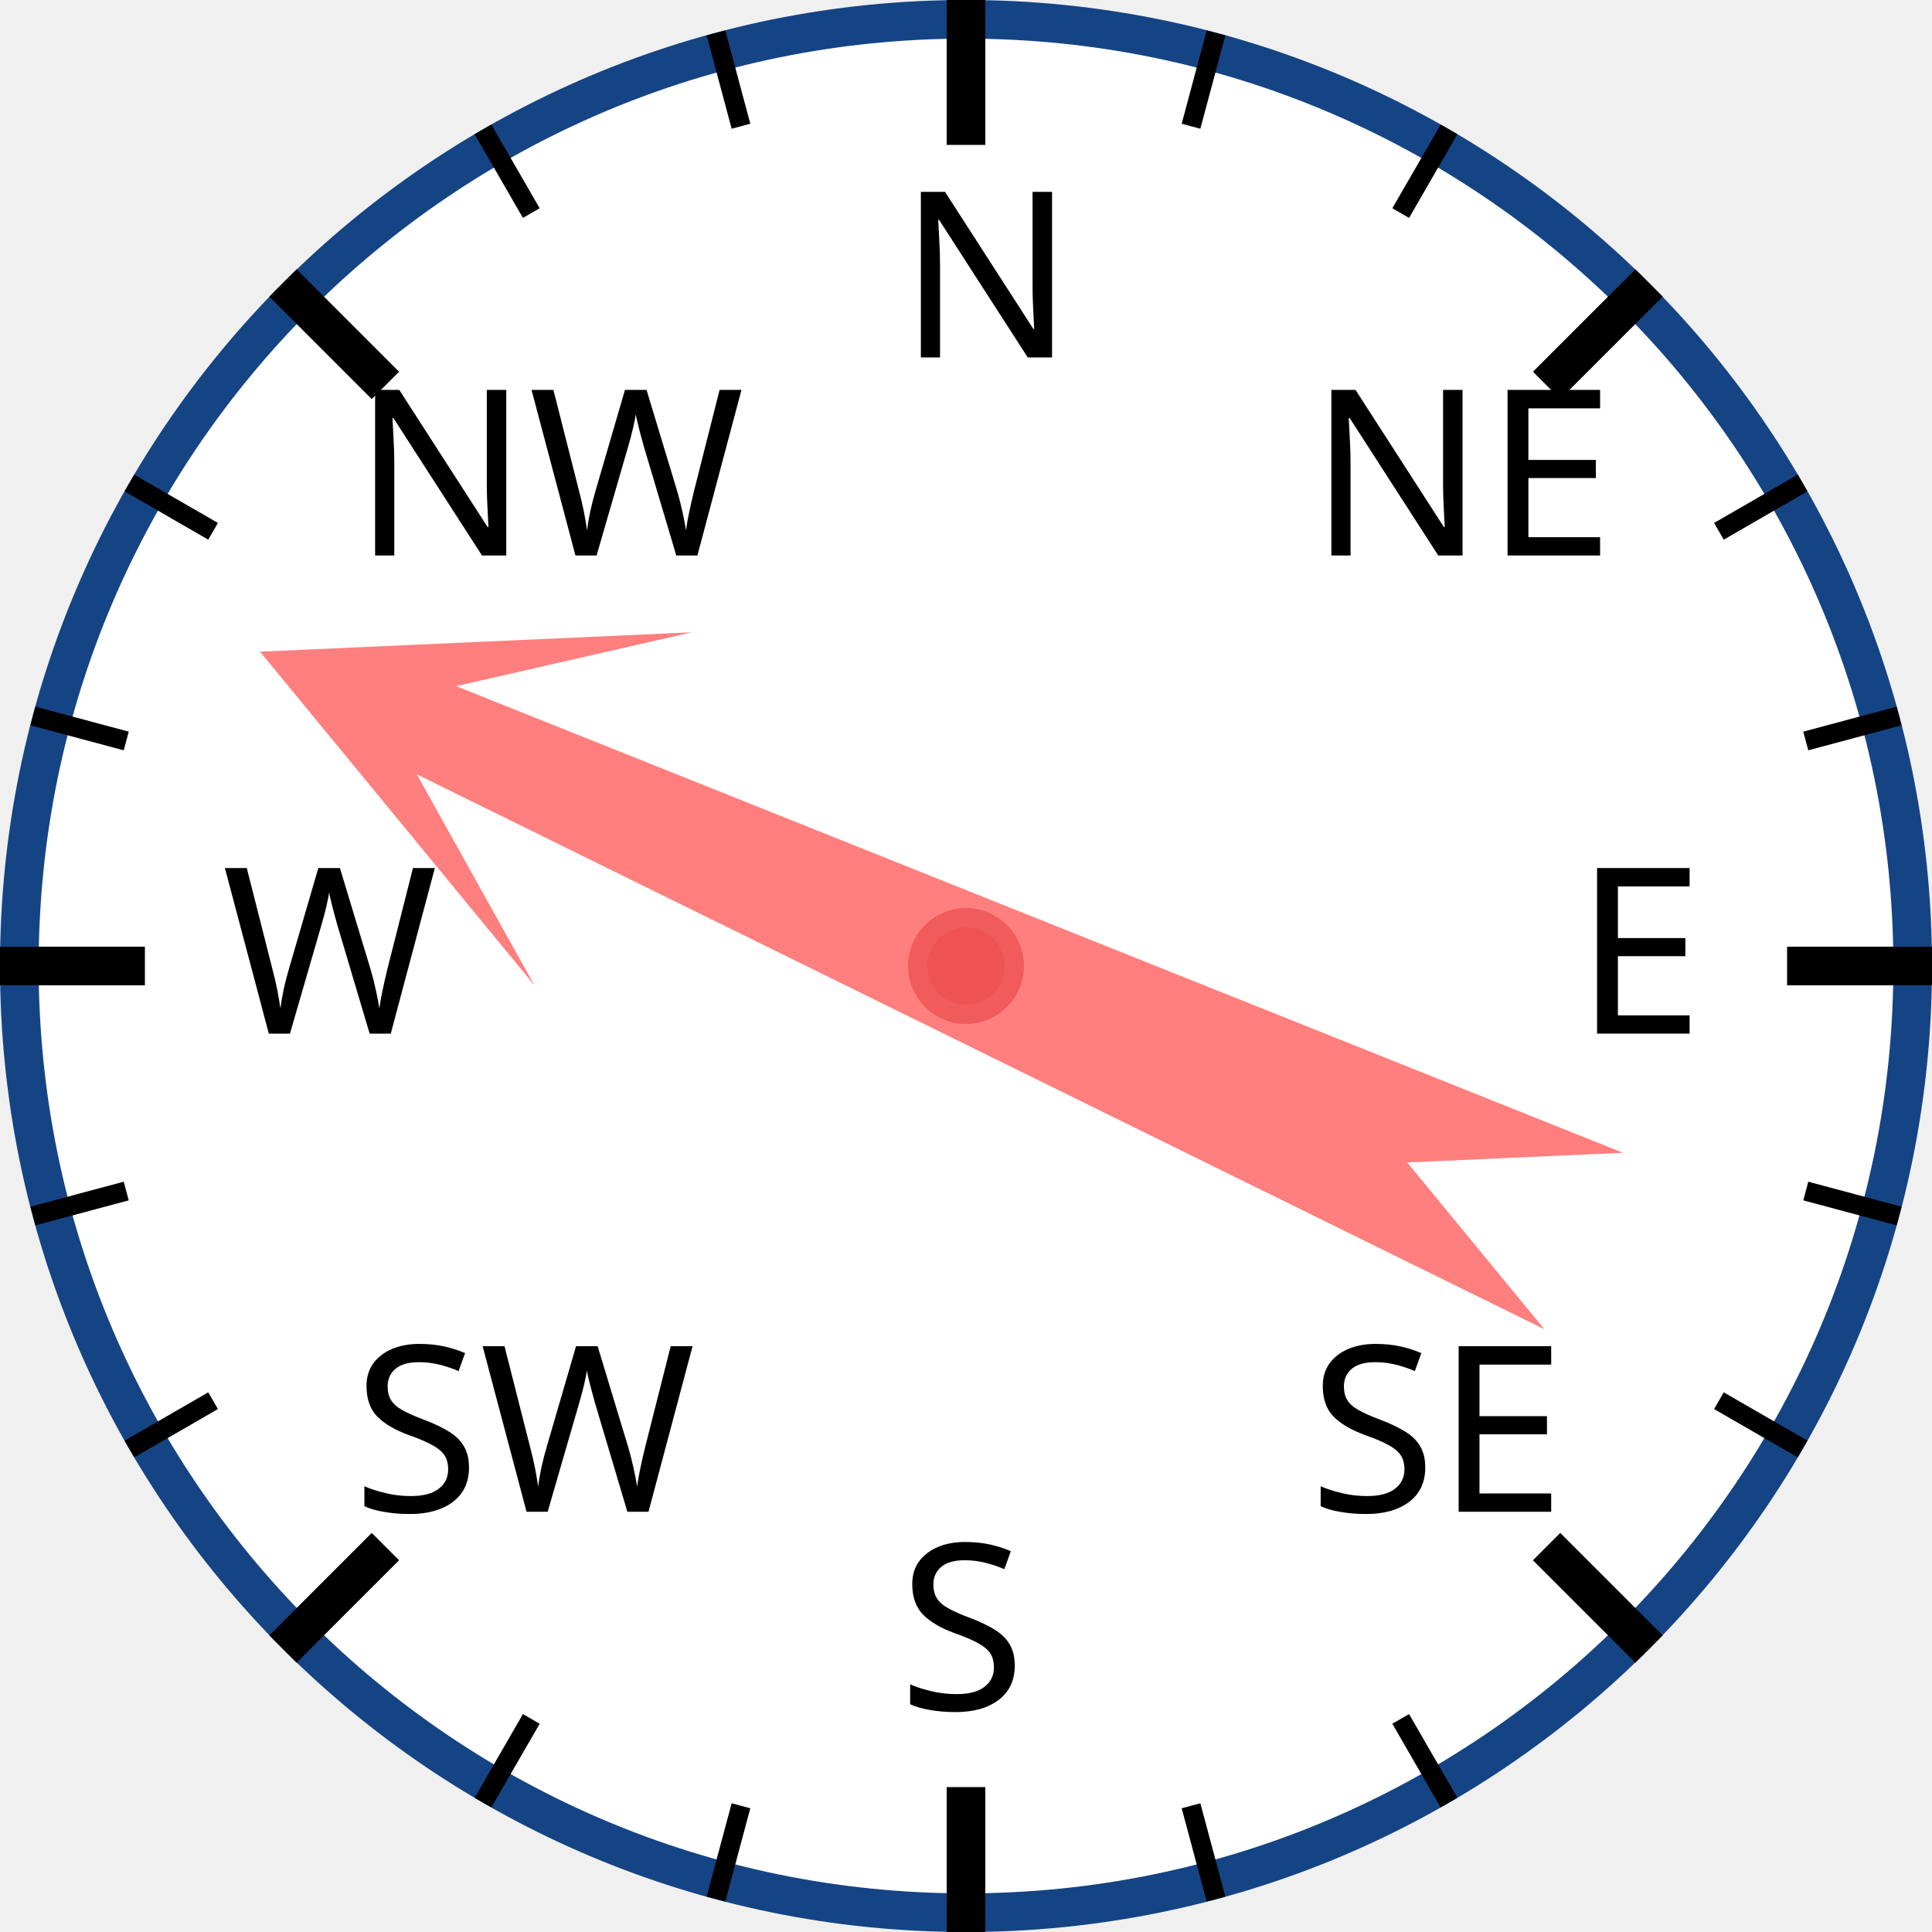
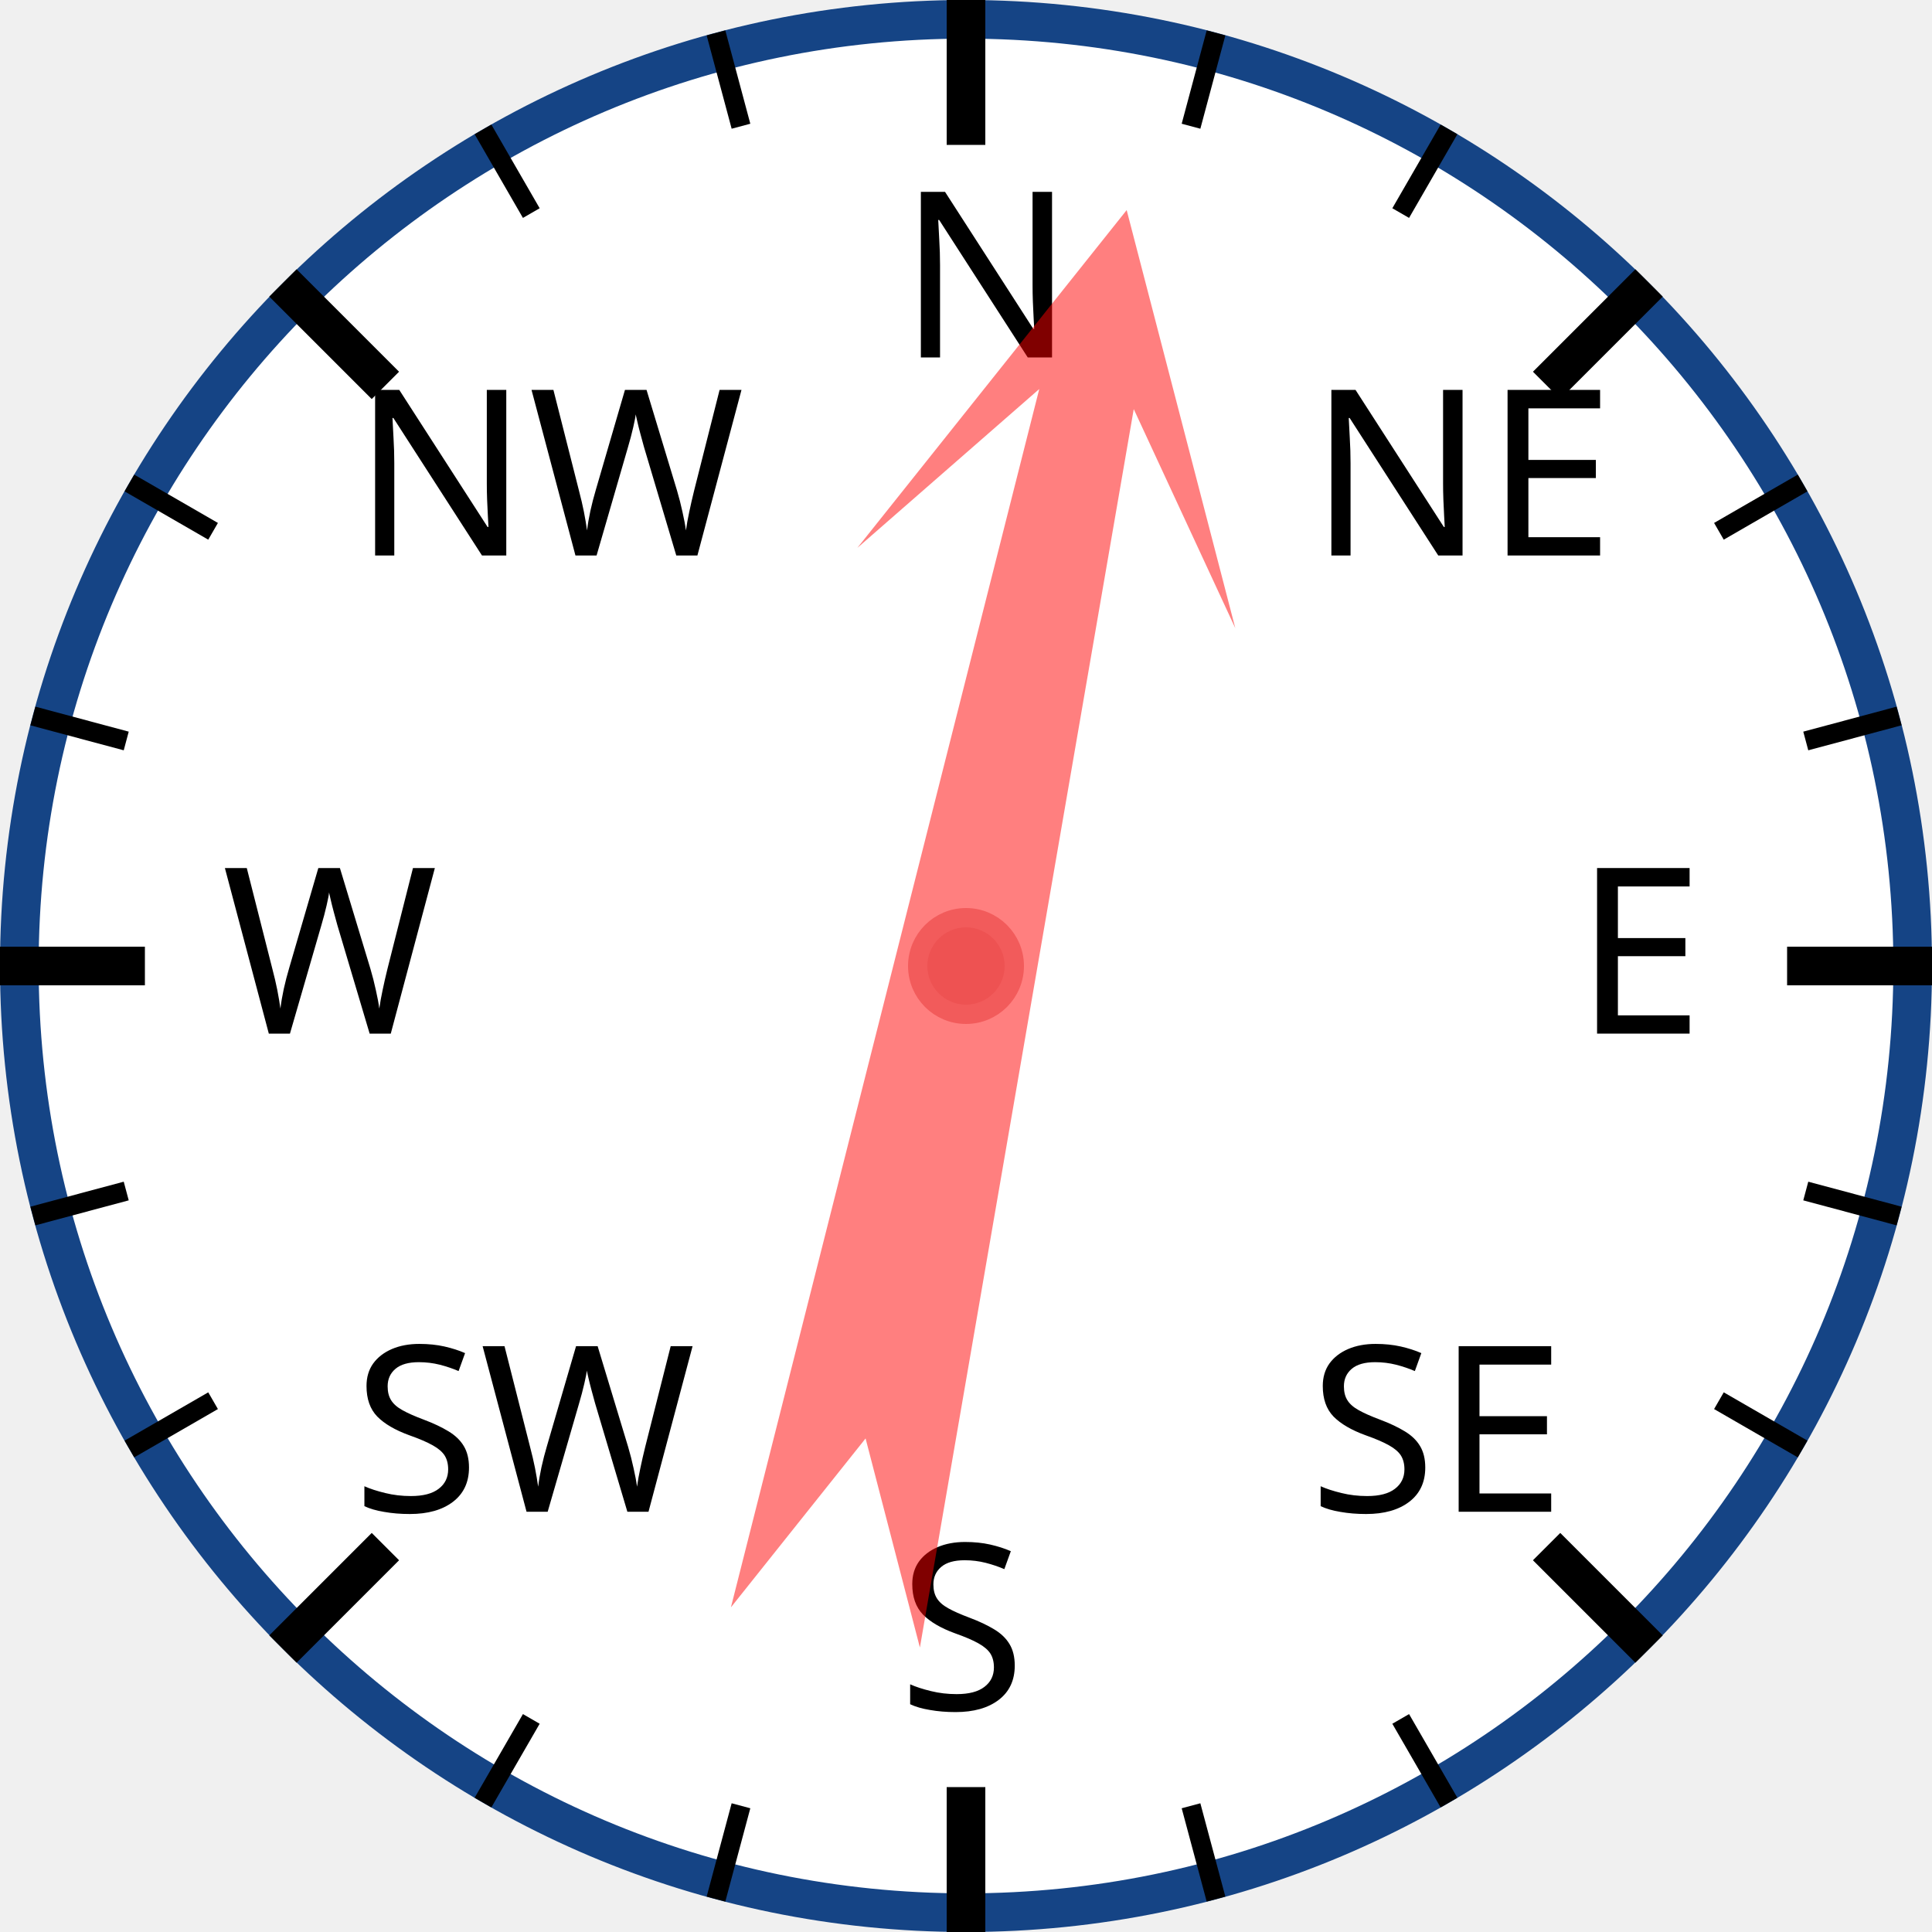
<svg xmlns="http://www.w3.org/2000/svg" width="120px" height="120px" viewBox="0 0 200 200">
  <circle cx="100" cy="100" r="98" style="fill: white; stroke: #154485; stroke-width: 4;" />
  <text x="93.0" y="37.0" style="font-family: sans-serif; font-size: 18pt;">N</text>
  <line x1="100.0" y1="0.0" x2="100.0" y2="15.0" style="stroke: black; stroke-width: 4;" />
  <line x1="74.118" y1="3.407" x2="76.706" y2="13.067" style="stroke: black; stroke-width: 2;" />
  <line x1="50" y1="13.397" x2="55" y2="22.058" style="stroke: black; stroke-width: 2;" />
  <text x="36.503" y="57.503" style="font-family: sans-serif; font-size: 18pt;">NW</text>
  <line x1="29.289" y1="29.289" x2="39.896" y2="39.896" style="stroke: black; stroke-width: 4;" />
  <line x1="13.397" y1="50" x2="22.058" y2="55" style="stroke: black; stroke-width: 2;" />
  <line x1="3.407" y1="74.118" x2="13.067" y2="76.706" style="stroke: black; stroke-width: 2;" />
  <text x="23.0" y="107.0" style="font-family: sans-serif; font-size: 18pt;">W</text>
  <line x1="0.0" y1="100.0" x2="15.0" y2="100.0" style="stroke: black; stroke-width: 4;" />
  <line x1="3.407" y1="125.882" x2="13.067" y2="123.294" style="stroke: black; stroke-width: 2;" />
  <line x1="13.397" y1="150" x2="22.058" y2="145" style="stroke: black; stroke-width: 2;" />
  <text x="36.503" y="156.497" style="font-family: sans-serif; font-size: 18pt;">SW</text>
  <line x1="29.289" y1="170.711" x2="39.896" y2="160.104" style="stroke: black; stroke-width: 4;" />
  <line x1="50" y1="186.603" x2="55" y2="177.942" style="stroke: black; stroke-width: 2;" />
  <line x1="74.118" y1="196.593" x2="76.706" y2="186.933" style="stroke: black; stroke-width: 2;" />
  <text x="93" y="177.0" style="font-family: sans-serif; font-size: 18pt;">S</text>
  <line x1="100" y1="200.0" x2="100" y2="185.0" style="stroke: black; stroke-width: 4;" />
  <line x1="125.882" y1="196.593" x2="123.294" y2="186.933" style="stroke: black; stroke-width: 2;" />
  <line x1="150.0" y1="186.603" x2="145.0" y2="177.942" style="stroke: black; stroke-width: 2;" />
  <text x="135.497" y="156.497" style="font-family: sans-serif; font-size: 18pt;">SE</text>
  <line x1="170.711" y1="170.711" x2="160.104" y2="160.104" style="stroke: black; stroke-width: 4;" />
  <line x1="186.603" y1="150" x2="177.942" y2="145" style="stroke: black; stroke-width: 2;" />
  <line x1="196.593" y1="125.882" x2="186.933" y2="123.294" style="stroke: black; stroke-width: 2;" />
  <text x="163.0" y="107" style="font-family: sans-serif; font-size: 18pt;">E</text>
  <line x1="200.0" y1="100" x2="185.0" y2="100" style="stroke: black; stroke-width: 4;" />
  <line x1="196.593" y1="74.118" x2="186.933" y2="76.706" style="stroke: black; stroke-width: 2;" />
  <line x1="186.603" y1="50" x2="177.942" y2="55" style="stroke: black; stroke-width: 2;" />
  <text x="135.497" y="57.503" style="font-family: sans-serif; font-size: 18pt;">NE</text>
  <line x1="170.711" y1="29.289" x2="160.104" y2="39.896" style="stroke: black; stroke-width: 4;" />
  <line x1="150" y1="13.397" x2="145" y2="22.058" style="stroke: black; stroke-width: 2;" />
  <line x1="125.882" y1="3.407" x2="123.294" y2="13.067" style="stroke: black; stroke-width: 2;" />
-   <polygon points="100 20 120 60 105 40 110 170 100 150 90 170 95 40 80 60" style="fill: red; fill-opacity: 0.5;" transform="rotate(294,100,100)" />
+   <polygon points="100 20 120 60 105 40 110 170 100 150 90 170 95 40 80 60" style="fill: red; fill-opacity: 0.5;" transform="rotate(12,100,100)" />
  <circle cx="100" cy="100" r="5" style="fill: #EE5252; stroke: #F25B5B; stroke-width: 2;" />
</svg>
